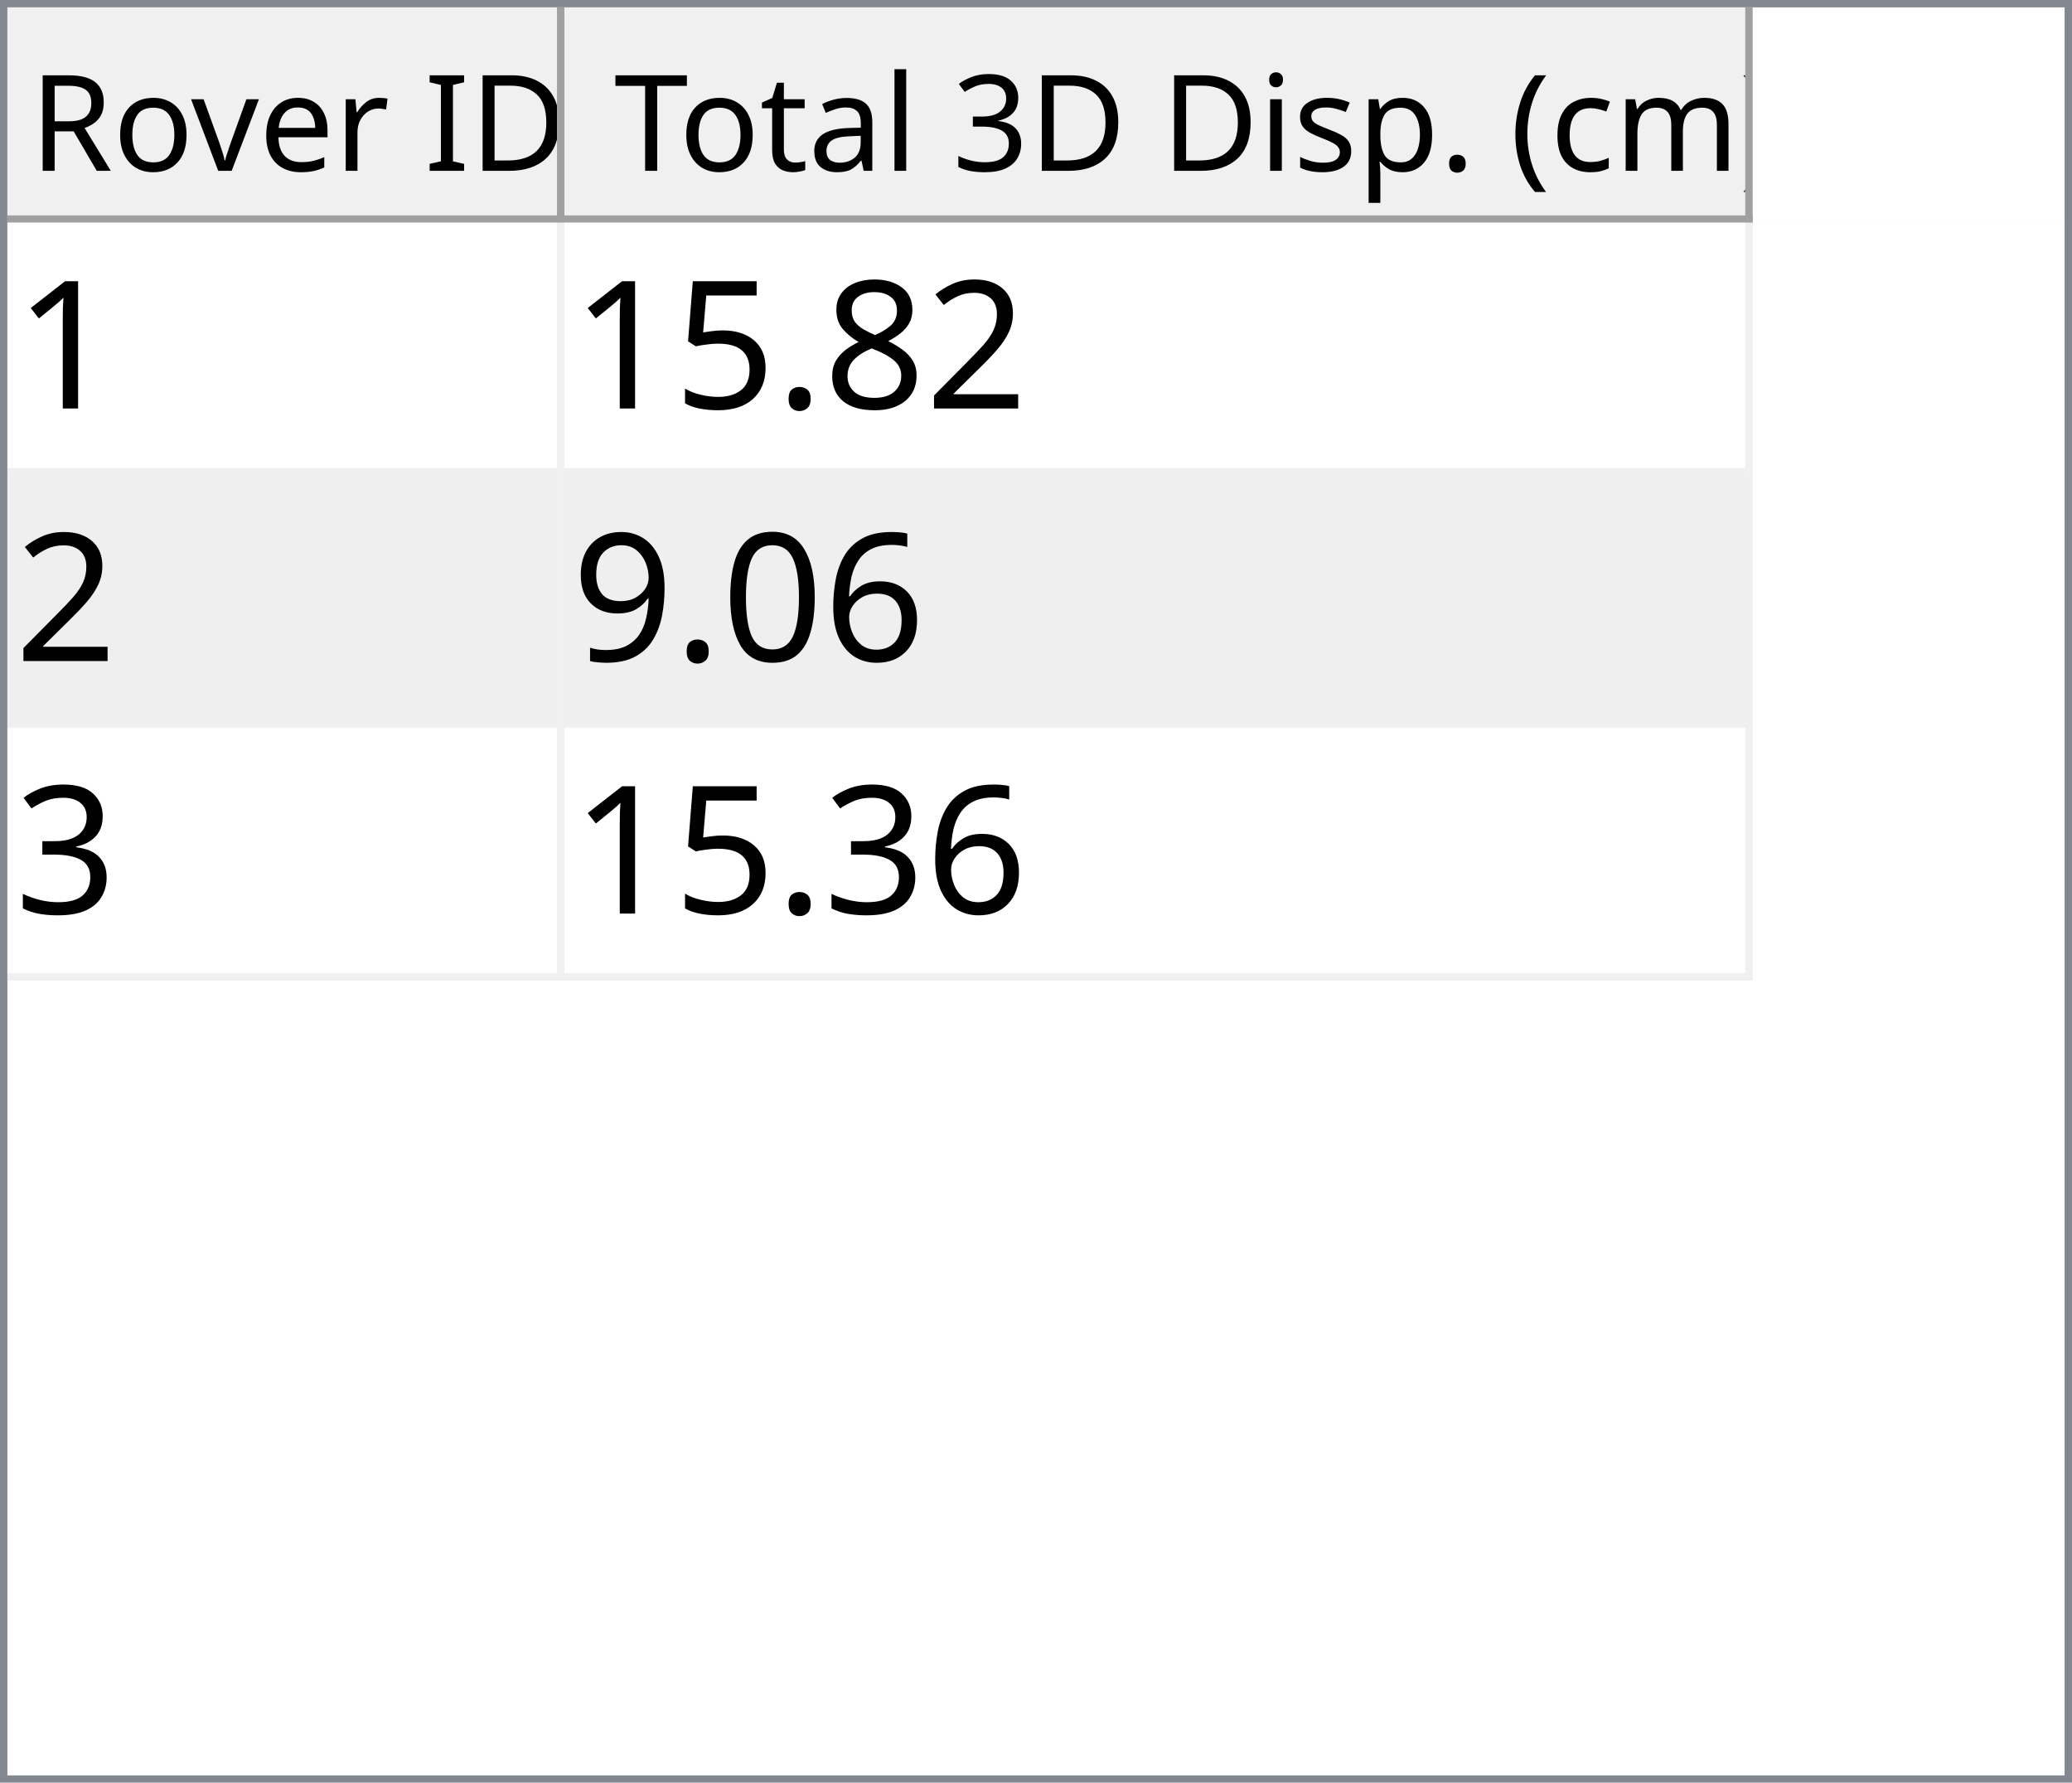
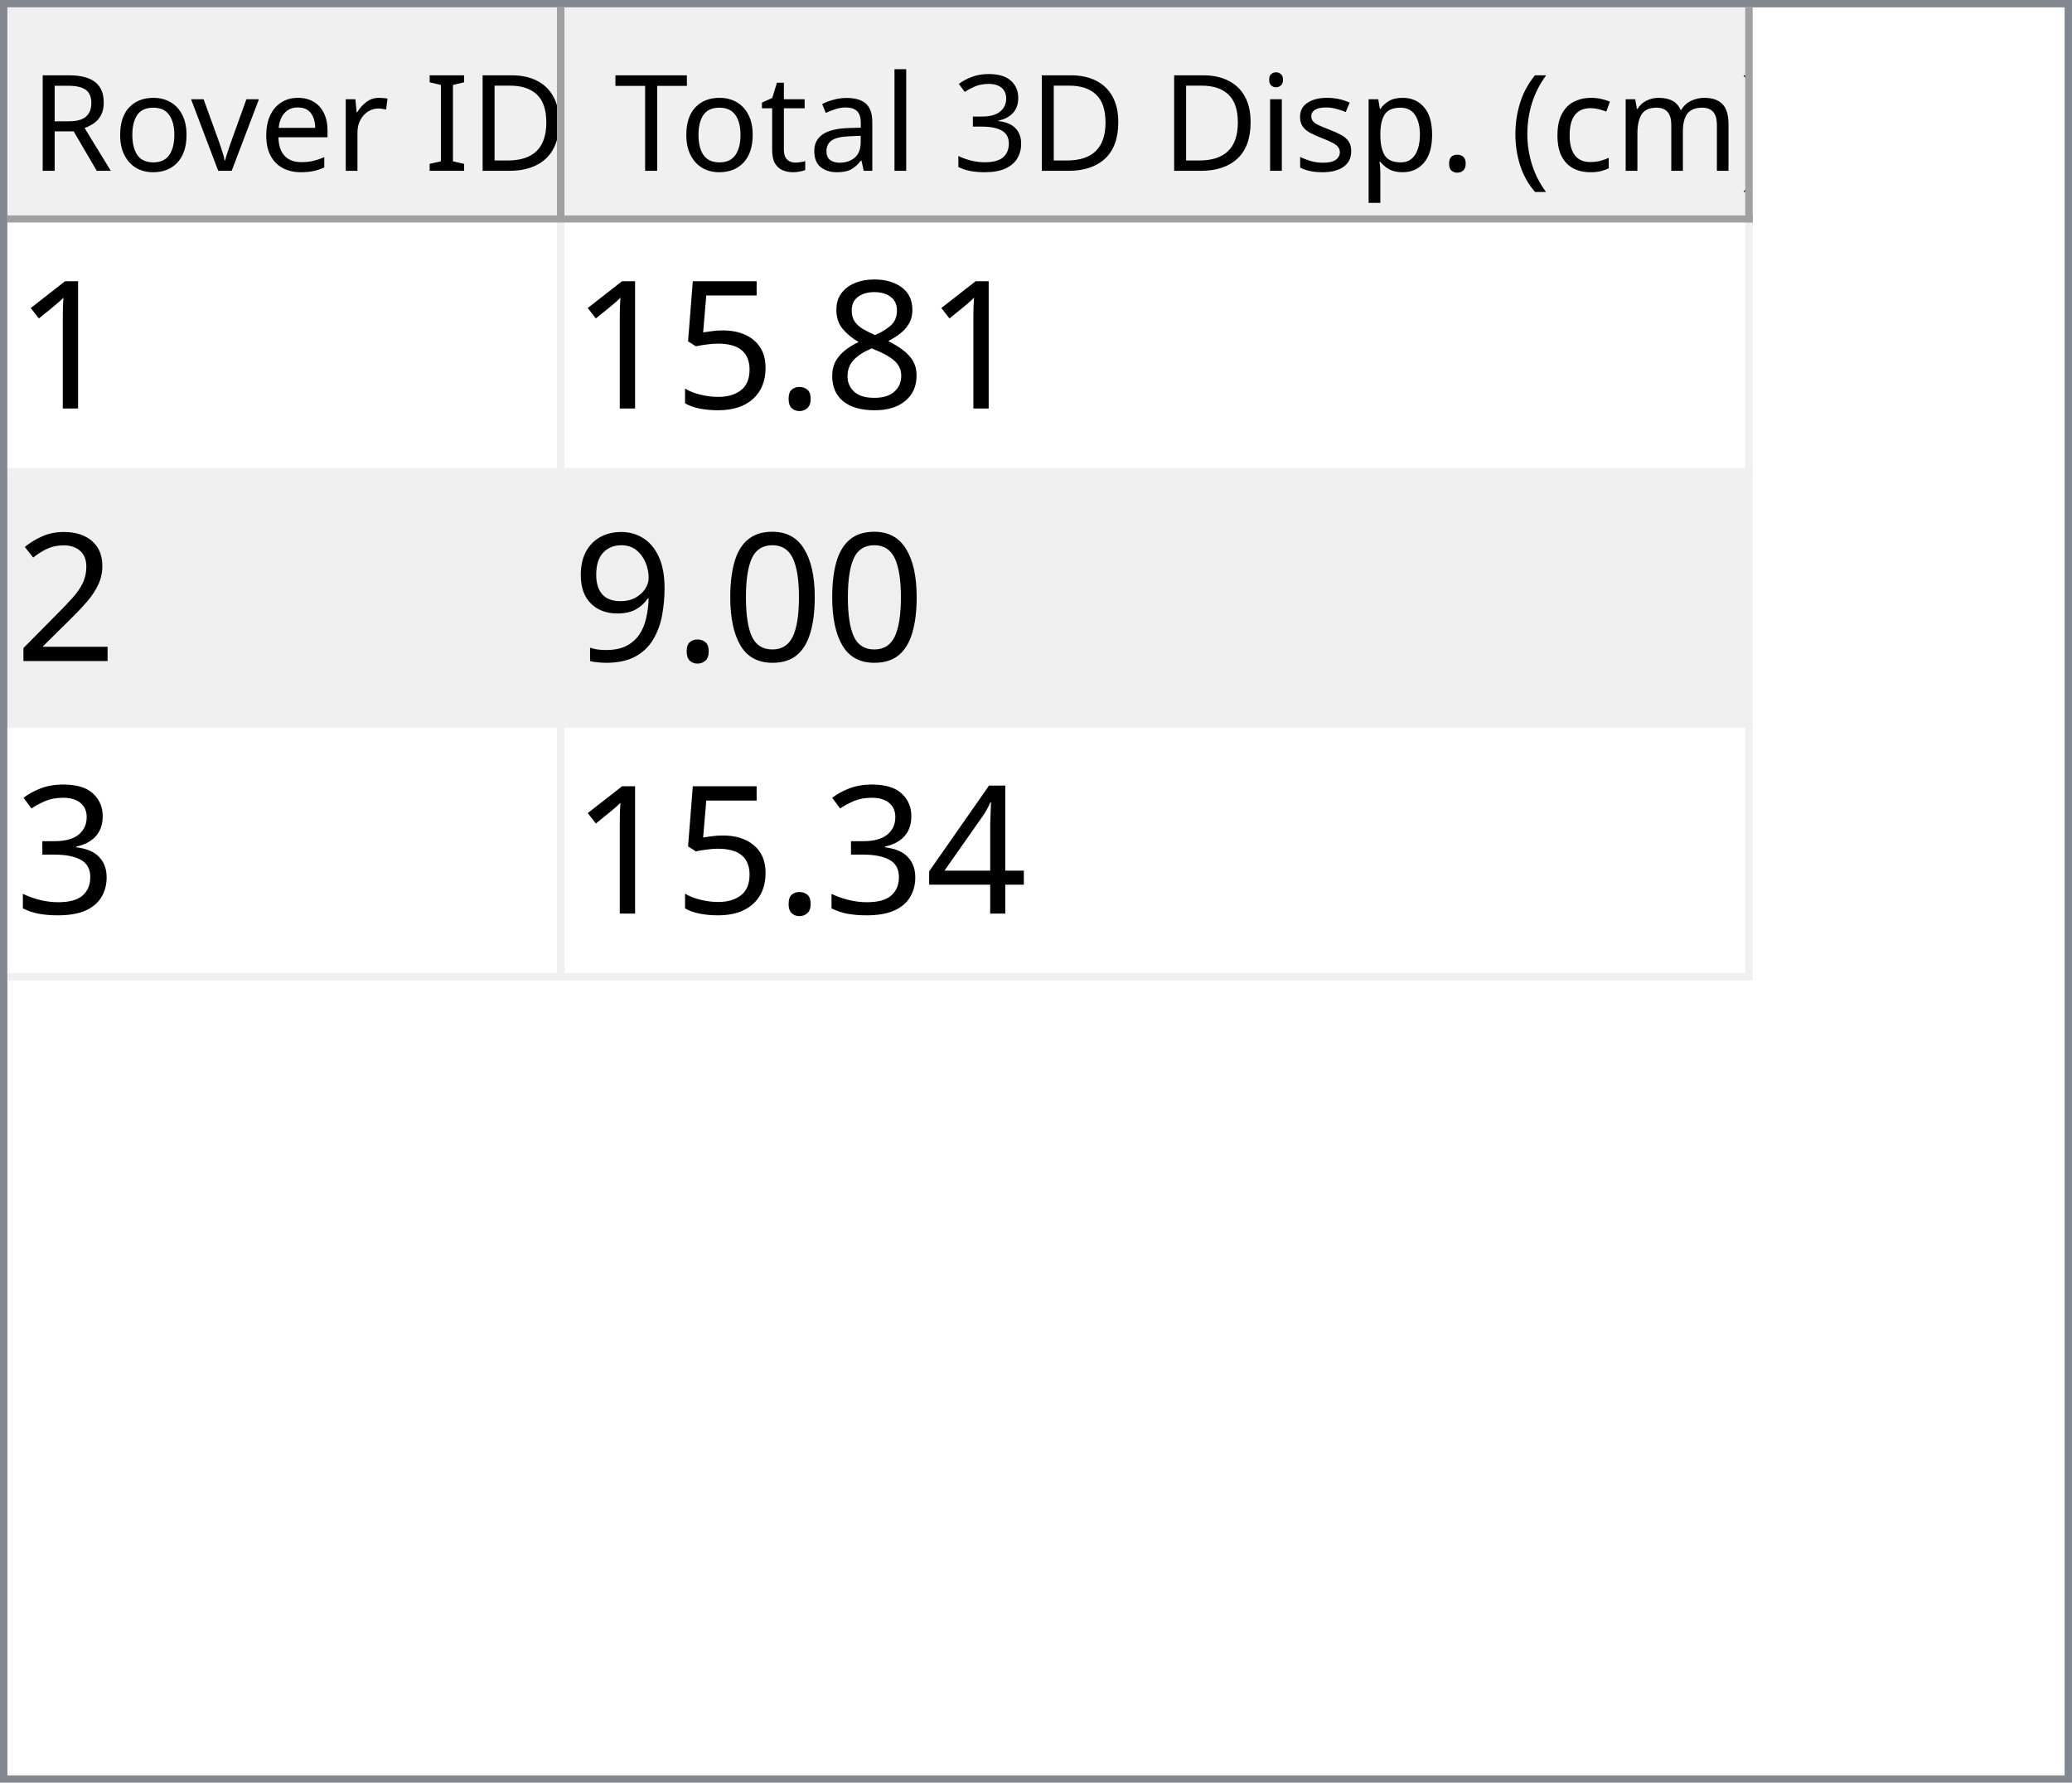
<svg xmlns="http://www.w3.org/2000/svg" style="fill-opacity:1; color-rendering:auto; color-interpolation:auto; text-rendering:auto; stroke:black; stroke-linecap:square; stroke-miterlimit:10; shape-rendering:auto; stroke-opacity:1; fill:black; stroke-dasharray:none; font-weight:normal; stroke-width:1; font-family:'Dialog'; font-style:normal; stroke-linejoin:miter; font-size:12px; stroke-dashoffset:0; image-rendering:auto;" width="279" height="240">
  <defs id="genericDefs" />
  <g>
    <defs id="defs1">
      <clipPath clipPathUnits="userSpaceOnUse" id="clipPath1">
        <path d="M0 0 L279 0 L279 240 L0 240 L0 0 Z" />
      </clipPath>
      <clipPath clipPathUnits="userSpaceOnUse" id="clipPath2">
        <path d="M0 0 L0 240 L279 240 L279 0 Z" />
      </clipPath>
      <clipPath clipPathUnits="userSpaceOnUse" id="clipPath3">
        <path d="M0 0 L0 29 L277 29 L277 0 Z" />
      </clipPath>
      <clipPath clipPathUnits="userSpaceOnUse" id="clipPath4">
        <path d="M0 0 L0 29 L75 29 L75 0 Z" />
      </clipPath>
      <clipPath clipPathUnits="userSpaceOnUse" id="clipPath5">
        <path d="M1 1 L1 28 L74 28 L74 1 Z" />
      </clipPath>
      <clipPath clipPathUnits="userSpaceOnUse" id="clipPath6">
        <path d="M0 0 L0 27 L73 27 L73 0 Z" />
      </clipPath>
      <clipPath clipPathUnits="userSpaceOnUse" id="clipPath7">
        <path d="M-0.5 -0.5 L-0.5 28.5 L74.5 28.5 L74.5 -0.5 Z" />
      </clipPath>
      <clipPath clipPathUnits="userSpaceOnUse" id="clipPath8">
        <path d="M0 0 L0 29 L160 29 L160 0 Z" />
      </clipPath>
      <clipPath clipPathUnits="userSpaceOnUse" id="clipPath9">
        <path d="M1 1 L1 28 L159 28 L159 1 Z" />
      </clipPath>
      <clipPath clipPathUnits="userSpaceOnUse" id="clipPath10">
        <path d="M0 0 L0 27 L158 27 L158 0 Z" />
      </clipPath>
      <clipPath clipPathUnits="userSpaceOnUse" id="clipPath11">
        <path d="M-0.5 -0.5 L-0.5 28.5 L159.5 28.5 L159.5 -0.5 Z" />
      </clipPath>
      <clipPath clipPathUnits="userSpaceOnUse" id="clipPath12">
        <path d="M0 0 L0 209 L277 209 L277 0 Z" />
      </clipPath>
      <clipPath clipPathUnits="userSpaceOnUse" id="clipPath13">
        <path d="M0 0 L0 102 L235 102 L235 0 Z" />
      </clipPath>
      <clipPath clipPathUnits="userSpaceOnUse" id="clipPath14">
        <path d="M-0.5 -0.5 L-0.5 101.5 L234.5 101.5 L234.5 -0.5 Z" />
      </clipPath>
      <clipPath clipPathUnits="userSpaceOnUse" id="clipPath15">
        <path d="M0 0 L0 33 L74 33 L74 0 Z" />
      </clipPath>
      <clipPath clipPathUnits="userSpaceOnUse" id="clipPath16">
        <path d="M0 0 L0 33 L159 33 L159 0 Z" />
      </clipPath>
      <font horiz-adv-x="64.551" id="font1">
        <font-face ascent="107.91" descent="25.098" units-per-em="100" style="font-style:normal; font-family:Segoe UI; font-weight:normal;" />
        <missing-glyph horiz-adv-x="64.551" d="M8.109 0 L8.109 68.266 L56.453 68.266 L56.453 0 L8.109 0 ZM15.328 7.234 L49.219 7.234 L49.219 61.031 L15.328 61.031 L15.328 7.234 Z" />
        <glyph unicode="D" horiz-adv-x="70.117" d="M9.188 0 L9.188 70.016 L28.516 70.016 Q65.531 70.016 65.531 35.891 Q65.531 19.672 55.25 9.836 Q44.969 0 27.734 0 L9.188 0 ZM17.391 62.594 L17.391 7.422 L27.828 7.422 Q41.609 7.422 49.273 14.797 Q56.938 22.172 56.938 35.688 Q56.938 62.594 28.328 62.594 L17.391 62.594 Z" />
        <glyph unicode="I" horiz-adv-x="26.611" d="M17.391 0 L9.188 0 L9.188 70.016 L17.391 70.016 L17.391 0 Z" />
        <glyph unicode=" " horiz-adv-x="27.393" d="" />
        <glyph unicode="r" horiz-adv-x="34.766" d="M34.188 41.891 Q32.078 43.5 28.125 43.5 Q23 43.5 19.555 38.672 Q16.109 33.844 16.109 25.484 L16.109 0 L8.109 0 L8.109 50 L16.109 50 L16.109 39.703 L16.312 39.703 Q18.016 44.969 21.531 47.922 Q25.047 50.875 29.391 50.875 Q32.516 50.875 34.188 50.203 L34.188 41.891 Z" />
        <glyph unicode="e" horiz-adv-x="52.295" d="M48.297 23 L12.984 23 Q13.188 14.656 17.484 10.109 Q21.781 5.562 29.297 5.562 Q37.75 5.562 44.828 11.141 L44.828 3.609 Q38.234 -1.172 27.391 -1.172 Q16.797 -1.172 10.742 5.641 Q4.688 12.453 4.688 24.812 Q4.688 36.469 11.305 43.82 Q17.922 51.172 27.734 51.172 Q37.547 51.172 42.922 44.828 Q48.297 38.484 48.297 27.203 L48.297 23 ZM40.094 29.781 Q40.047 36.719 36.75 40.578 Q33.453 44.438 27.594 44.438 Q21.922 44.438 17.969 40.383 Q14.016 36.328 13.094 29.781 L40.094 29.781 Z" />
        <glyph unicode="v" horiz-adv-x="47.9" d="M47.406 50 L27.484 0 L19.625 0 L0.688 50 L9.469 50 L22.172 13.672 Q23.578 9.672 23.922 6.688 L24.125 6.688 Q24.609 10.453 25.688 13.484 L38.969 50 L47.406 50 Z" />
        <glyph unicode="o" horiz-adv-x="58.594" d="M29 -1.172 Q17.922 -1.172 11.305 5.836 Q4.688 12.844 4.688 24.422 Q4.688 37.016 11.57 44.094 Q18.453 51.172 30.172 51.172 Q41.359 51.172 47.633 44.289 Q53.906 37.406 53.906 25.203 Q53.906 13.234 47.141 6.031 Q40.375 -1.172 29 -1.172 ZM29.594 44.438 Q21.875 44.438 17.383 39.188 Q12.891 33.938 12.891 24.703 Q12.891 15.828 17.43 10.695 Q21.969 5.562 29.594 5.562 Q37.359 5.562 41.531 10.594 Q45.703 15.625 45.703 24.906 Q45.703 34.281 41.531 39.359 Q37.359 44.438 29.594 44.438 Z" />
        <glyph unicode="R" horiz-adv-x="59.814" d="M59.375 0 L49.609 0 L37.891 19.625 Q36.281 22.359 34.766 24.289 Q33.25 26.219 31.664 27.438 Q30.078 28.656 28.25 29.219 Q26.422 29.781 24.125 29.781 L17.391 29.781 L17.391 0 L9.188 0 L9.188 70.016 L30.078 70.016 Q34.672 70.016 38.555 68.867 Q42.438 67.719 45.289 65.375 Q48.141 63.031 49.758 59.547 Q51.375 56.062 51.375 51.375 Q51.375 47.703 50.273 44.656 Q49.172 41.609 47.148 39.211 Q45.125 36.812 42.266 35.133 Q39.406 33.453 35.844 32.516 L35.844 32.328 Q37.594 31.547 38.891 30.547 Q40.188 29.547 41.359 28.18 Q42.531 26.812 43.68 25.078 Q44.828 23.344 46.234 21.047 L59.375 0 ZM17.391 62.594 L17.391 37.203 L28.516 37.203 Q31.594 37.203 34.203 38.133 Q36.812 39.062 38.719 40.797 Q40.625 42.531 41.703 45.047 Q42.781 47.562 42.781 50.688 Q42.781 56.297 39.141 59.445 Q35.5 62.594 28.609 62.594 L17.391 62.594 Z" />
        <glyph unicode=")" horiz-adv-x="30.176" d="M8.297 -15.922 L1.172 -15.922 Q16.406 2.344 16.406 26.812 Q16.406 51.469 1.078 70.016 L8.297 70.016 Q23.531 52.156 23.531 26.703 Q23.531 1.375 8.297 -15.922 Z" />
        <glyph unicode="m" horiz-adv-x="86.133" d="M79.109 0 L71.094 0 L71.094 28.719 Q71.094 37.016 68.531 40.727 Q65.969 44.438 59.906 44.438 Q54.781 44.438 51.195 39.75 Q47.609 35.062 47.609 28.516 L47.609 0 L39.594 0 L39.594 29.688 Q39.594 44.438 28.219 44.438 Q22.953 44.438 19.531 40.016 Q16.109 35.594 16.109 28.516 L16.109 0 L8.109 0 L8.109 50 L16.109 50 L16.109 42.094 L16.312 42.094 Q21.625 51.172 31.844 51.172 Q36.969 51.172 40.773 48.312 Q44.578 45.453 46 40.828 Q51.562 51.172 62.594 51.172 Q79.109 51.172 79.109 30.812 L79.109 0 Z" />
        <glyph unicode="c" horiz-adv-x="46.191" d="M42.188 2.297 Q36.422 -1.172 28.516 -1.172 Q17.828 -1.172 11.258 5.789 Q4.688 12.75 4.688 23.828 Q4.688 36.188 11.766 43.68 Q18.844 51.172 30.672 51.172 Q37.25 51.172 42.281 48.734 L42.281 40.531 Q36.719 44.438 30.375 44.438 Q22.703 44.438 17.797 38.945 Q12.891 33.453 12.891 24.516 Q12.891 15.719 17.508 10.641 Q22.125 5.562 29.891 5.562 Q36.422 5.562 42.188 9.906 L42.188 2.297 Z" />
        <glyph unicode="(" horiz-adv-x="30.176" d="M29.109 -15.922 L21.969 -15.922 Q6.844 1.375 6.844 26.703 Q6.844 52.156 21.969 70.016 L29.203 70.016 Q13.875 51.469 13.875 26.812 Q13.875 2.344 29.109 -15.922 Z" />
        <glyph unicode="." horiz-adv-x="21.68" d="M10.891 -1.078 Q8.641 -1.078 7.055 0.539 Q5.469 2.156 5.469 4.391 Q5.469 6.641 7.055 8.273 Q8.641 9.906 10.891 9.906 Q13.188 9.906 14.797 8.273 Q16.406 6.641 16.406 4.391 Q16.406 2.156 14.797 0.539 Q13.188 -1.078 10.891 -1.078 Z" />
        <glyph unicode="p" horiz-adv-x="58.789" d="M16.312 7.234 L16.109 7.234 L16.109 -23 L8.109 -23 L8.109 50 L16.109 50 L16.109 41.219 L16.312 41.219 Q22.219 51.172 33.594 51.172 Q43.266 51.172 48.688 44.461 Q54.109 37.75 54.109 26.469 Q54.109 13.922 48 6.375 Q41.891 -1.172 31.297 -1.172 Q21.578 -1.172 16.312 7.234 ZM16.109 27.391 L16.109 20.406 Q16.109 14.203 20.141 9.883 Q24.172 5.562 30.375 5.562 Q37.641 5.562 41.773 11.133 Q45.906 16.703 45.906 26.609 Q45.906 34.969 42.047 39.703 Q38.188 44.438 31.594 44.438 Q24.609 44.438 20.359 39.578 Q16.109 34.719 16.109 27.391 Z" />
        <glyph unicode="s" horiz-adv-x="42.432" d="M5.078 1.812 L5.078 10.406 Q11.625 5.562 19.484 5.562 Q30.031 5.562 30.031 12.594 Q30.031 14.594 29.125 15.992 Q28.219 17.391 26.68 18.461 Q25.141 19.531 23.07 20.383 Q21 21.234 18.609 22.172 Q15.281 23.484 12.766 24.828 Q10.25 26.172 8.57 27.859 Q6.891 29.547 6.031 31.695 Q5.172 33.844 5.172 36.719 Q5.172 40.234 6.789 42.945 Q8.406 45.656 11.086 47.484 Q13.766 49.312 17.211 50.242 Q20.656 51.172 24.312 51.172 Q30.812 51.172 35.938 48.922 L35.938 40.828 Q30.422 44.438 23.25 44.438 Q21 44.438 19.195 43.922 Q17.391 43.406 16.094 42.477 Q14.797 41.547 14.086 40.258 Q13.375 38.969 13.375 37.406 Q13.375 35.453 14.086 34.133 Q14.797 32.812 16.164 31.789 Q17.531 30.766 19.484 29.938 Q21.438 29.109 23.922 28.125 Q27.25 26.859 29.883 25.516 Q32.516 24.172 34.375 22.484 Q36.234 20.797 37.234 18.602 Q38.234 16.406 38.234 13.375 Q38.234 9.672 36.602 6.938 Q34.969 4.203 32.234 2.398 Q29.5 0.594 25.93 -0.289 Q22.359 -1.172 18.453 -1.172 Q10.75 -1.172 5.078 1.812 Z" />
        <glyph unicode="i" horiz-adv-x="24.219" d="M12.203 62.703 Q10.062 62.703 8.547 64.164 Q7.031 65.625 7.031 67.875 Q7.031 70.125 8.547 71.609 Q10.062 73.094 12.203 73.094 Q14.406 73.094 15.945 71.609 Q17.484 70.125 17.484 67.875 Q17.484 65.719 15.945 64.211 Q14.406 62.703 12.203 62.703 ZM16.109 0 L8.109 0 L8.109 50 L16.109 50 L16.109 0 Z" />
        <glyph unicode="3" horiz-adv-x="53.906" d="M46.531 19.828 Q46.531 15.094 44.75 11.211 Q42.969 7.328 39.719 4.57 Q36.469 1.812 31.93 0.297 Q27.391 -1.219 21.922 -1.219 Q11.922 -1.219 6 2.594 L6 11.188 Q13.094 5.609 22.219 5.609 Q25.875 5.609 28.828 6.539 Q31.781 7.469 33.906 9.227 Q36.031 10.984 37.18 13.477 Q38.328 15.969 38.328 19.094 Q38.328 32.812 18.797 32.812 L12.984 32.812 L12.984 39.594 L18.5 39.594 Q35.797 39.594 35.797 52.484 Q35.797 64.406 22.609 64.406 Q15.188 64.406 8.688 59.422 L8.688 67.188 Q15.375 71.188 24.609 71.188 Q29 71.188 32.57 69.969 Q36.141 68.75 38.68 66.555 Q41.219 64.359 42.609 61.281 Q44 58.203 44 54.5 Q44 40.672 30.031 36.719 L30.031 36.531 Q33.594 36.141 36.625 34.797 Q39.656 33.453 41.852 31.305 Q44.047 29.156 45.289 26.25 Q46.531 23.344 46.531 19.828 Z" />
        <glyph unicode="l" horiz-adv-x="24.219" d="M16.109 0 L8.109 0 L8.109 74.031 L16.109 74.031 L16.109 0 Z" />
        <glyph unicode="a" horiz-adv-x="50.879" d="M43.891 0 L35.891 0 L35.891 7.812 L35.688 7.812 Q30.469 -1.172 20.312 -1.172 Q12.844 -1.172 8.617 2.781 Q4.391 6.734 4.391 13.281 Q4.391 27.297 20.906 29.594 L35.891 31.688 Q35.891 44.438 25.594 44.438 Q16.547 44.438 9.281 38.281 L9.281 46.484 Q16.656 51.172 26.266 51.172 Q43.891 51.172 43.891 32.516 L43.891 0 ZM35.891 25.297 L23.828 23.641 Q18.266 22.859 15.43 20.875 Q12.594 18.891 12.594 13.875 Q12.594 10.203 15.211 7.883 Q17.828 5.562 22.172 5.562 Q28.125 5.562 32.008 9.742 Q35.891 13.922 35.891 20.312 L35.891 25.297 Z" />
        <glyph unicode="t" horiz-adv-x="33.887" d="M31.297 0.484 Q28.469 -1.078 23.828 -1.078 Q10.688 -1.078 10.688 13.578 L10.688 43.172 L2.094 43.172 L2.094 50 L10.688 50 L10.688 62.203 L18.703 64.797 L18.703 50 L31.297 50 L31.297 43.172 L18.703 43.172 L18.703 14.984 Q18.703 9.969 20.414 7.82 Q22.125 5.672 26.078 5.672 Q29.109 5.672 31.297 7.328 L31.297 0.484 Z" />
        <glyph unicode="T" horiz-adv-x="52.393" d="M50.594 62.594 L30.375 62.594 L30.375 0 L22.172 0 L22.172 62.594 L2 62.594 L2 70.016 L50.594 70.016 L50.594 62.594 Z" />
      </font>
      <font horiz-adv-x="75.0" id="font2">
        <font-face ascent="100.537" descent="21.973" units-per-em="100" style="font-style:normal; font-family:sans-serif; font-weight:normal;" />
        <missing-glyph horiz-adv-x="75.0" d="M12.5 0 L12.5 62.5 L62.5 62.5 L62.5 0 L12.5 0 ZM14.062 1.562 L60.938 1.562 L60.938 60.938 L14.062 60.938 L14.062 1.562 Z" />
        <glyph unicode="1" horiz-adv-x="55.615" d="M37.25 0 L28.469 0 L28.469 56 Q25.297 52.984 20.141 49.953 Q14.984 46.922 10.891 45.406 L10.891 53.906 Q18.266 57.375 23.781 62.305 Q29.297 67.234 31.594 71.875 L37.25 71.875 L37.25 0 Z" />
-         <glyph unicode="2" horiz-adv-x="55.615" d="M50.344 8.453 L50.344 0 L3.031 0 Q2.938 3.172 4.047 6.109 Q5.859 10.938 9.836 15.625 Q13.812 20.312 21.344 26.469 Q33.016 36.031 37.117 41.625 Q41.219 47.219 41.219 52.203 Q41.219 57.422 37.477 61.008 Q33.734 64.594 27.734 64.594 Q21.391 64.594 17.578 60.789 Q13.766 56.984 13.719 50.25 L4.688 51.172 Q5.609 61.281 11.664 66.578 Q17.719 71.875 27.938 71.875 Q38.234 71.875 44.242 66.164 Q50.25 60.453 50.25 52 Q50.25 47.703 48.492 43.555 Q46.734 39.406 42.656 34.812 Q38.578 30.219 29.109 22.219 Q21.188 15.578 18.945 13.211 Q16.703 10.844 15.234 8.453 L50.344 8.453 Z" />
        <glyph unicode="8" horiz-adv-x="55.615" d="M17.672 38.812 Q12.203 40.828 9.57 44.539 Q6.938 48.25 6.938 53.422 Q6.938 61.234 12.555 66.555 Q18.172 71.875 27.484 71.875 Q36.859 71.875 42.578 66.43 Q48.297 60.984 48.297 53.172 Q48.297 48.188 45.68 44.508 Q43.062 40.828 37.75 38.812 Q44.344 36.672 47.781 31.883 Q51.219 27.094 51.219 20.453 Q51.219 11.281 44.727 5.031 Q38.234 -1.219 27.641 -1.219 Q17.047 -1.219 10.547 5.055 Q4.047 11.328 4.047 20.703 Q4.047 27.688 7.594 32.398 Q11.141 37.109 17.672 38.812 ZM15.922 53.719 Q15.922 48.641 19.195 45.414 Q22.469 42.188 27.688 42.188 Q32.766 42.188 36.016 45.383 Q39.266 48.578 39.266 53.219 Q39.266 58.062 35.914 61.359 Q32.562 64.656 27.594 64.656 Q22.562 64.656 19.242 61.43 Q15.922 58.203 15.922 53.719 ZM13.094 20.656 Q13.094 16.891 14.875 13.375 Q16.656 9.859 20.172 7.93 Q23.688 6 27.734 6 Q34.031 6 38.133 10.055 Q42.234 14.109 42.234 20.359 Q42.234 26.703 38.016 30.859 Q33.797 35.016 27.438 35.016 Q21.234 35.016 17.164 30.914 Q13.094 26.812 13.094 20.656 Z" />
        <glyph unicode="." horiz-adv-x="27.783" d="M9.078 0 L9.078 10.016 L19.094 10.016 L19.094 0 L9.078 0 Z" />
        <glyph unicode="5" horiz-adv-x="55.615" d="M4.156 18.75 L13.375 19.531 Q14.406 12.797 18.141 9.398 Q21.875 6 27.156 6 Q33.5 6 37.891 10.789 Q42.281 15.578 42.281 23.484 Q42.281 31 38.062 35.352 Q33.844 39.703 27 39.703 Q22.75 39.703 19.336 37.773 Q15.922 35.844 13.969 32.766 L5.719 33.844 L12.641 70.609 L48.25 70.609 L48.25 62.203 L19.672 62.203 L15.828 42.969 Q22.266 47.469 29.344 47.469 Q38.719 47.469 45.164 40.969 Q51.609 34.469 51.609 24.266 Q51.609 14.547 45.953 7.469 Q39.062 -1.219 27.156 -1.219 Q17.391 -1.219 11.211 4.25 Q5.031 9.719 4.156 18.75 Z" />
-         <glyph unicode="6" horiz-adv-x="55.615" d="M49.75 54.047 L41.016 53.375 Q39.844 58.547 37.703 60.891 Q34.125 64.656 28.906 64.656 Q24.703 64.656 21.531 62.312 Q17.391 59.281 14.992 53.469 Q12.594 47.656 12.5 36.922 Q15.672 41.75 20.266 44.094 Q24.859 46.438 29.891 46.438 Q38.672 46.438 44.852 39.969 Q51.031 33.5 51.031 23.25 Q51.031 16.5 48.125 10.719 Q45.219 4.938 40.141 1.859 Q35.062 -1.219 28.609 -1.219 Q17.625 -1.219 10.695 6.859 Q3.766 14.938 3.766 33.5 Q3.766 54.25 11.422 63.672 Q18.109 71.875 29.438 71.875 Q37.891 71.875 43.289 67.141 Q48.688 62.406 49.75 54.047 ZM13.875 23.188 Q13.875 18.656 15.797 14.508 Q17.719 10.359 21.188 8.18 Q24.656 6 28.469 6 Q34.031 6 38.039 10.492 Q42.047 14.984 42.047 22.703 Q42.047 30.125 38.086 34.398 Q34.125 38.672 28.125 38.672 Q22.172 38.672 18.023 34.398 Q13.875 30.125 13.875 23.188 Z" />
+         <glyph unicode="2" horiz-adv-x="55.615" d="M50.344 8.453 L50.344 0 L3.031 0 Q2.938 3.172 4.047 6.109 Q5.859 10.938 9.836 15.625 Q13.812 20.312 21.344 26.469 Q33.016 36.031 37.117 41.625 Q41.219 47.219 41.219 52.203 Q41.219 57.422 37.477 61.008 Q33.734 64.594 27.734 64.594 Q21.391 64.594 17.578 60.789 Q13.766 56.984 13.719 50.25 L4.688 51.172 Q5.609 61.281 11.664 66.578 Q17.719 71.875 27.938 71.875 Q38.234 71.875 44.242 66.164 Q50.25 60.453 50.25 52 Q50.25 47.703 48.492 43.555 Q46.734 39.406 42.656 34.812 Q38.578 30.219 29.109 22.219 Q21.188 15.578 18.945 13.211 Q16.703 10.844 15.234 8.453 L50.344 8.453 Z" />
        <glyph unicode="0" horiz-adv-x="55.615" d="M4.156 35.297 Q4.156 48 6.766 55.742 Q9.375 63.484 14.523 67.68 Q19.672 71.875 27.484 71.875 Q33.25 71.875 37.594 69.555 Q41.938 67.234 44.773 62.867 Q47.609 58.5 49.219 52.227 Q50.828 45.953 50.828 35.297 Q50.828 22.703 48.242 14.969 Q45.656 7.234 40.508 3.008 Q35.359 -1.219 27.484 -1.219 Q17.141 -1.219 11.234 6.203 Q4.156 15.141 4.156 35.297 ZM13.188 35.297 Q13.188 17.672 17.312 11.836 Q21.438 6 27.484 6 Q33.547 6 37.672 11.859 Q41.797 17.719 41.797 35.297 Q41.797 52.984 37.672 58.789 Q33.547 64.594 27.391 64.594 Q21.344 64.594 17.719 59.469 Q13.188 52.938 13.188 35.297 Z" />
        <glyph unicode="9" horiz-adv-x="55.615" d="M5.469 16.547 L13.922 17.328 Q14.984 11.375 18.016 8.688 Q21.047 6 25.781 6 Q29.828 6 32.883 7.859 Q35.938 9.719 37.891 12.82 Q39.844 15.922 41.164 21.195 Q42.484 26.469 42.484 31.938 Q42.484 32.516 42.438 33.688 Q39.797 29.5 35.234 26.883 Q30.672 24.266 25.344 24.266 Q16.453 24.266 10.305 30.711 Q4.156 37.156 4.156 47.703 Q4.156 58.594 10.578 65.234 Q17 71.875 26.656 71.875 Q33.641 71.875 39.43 68.117 Q45.219 64.359 48.219 57.398 Q51.219 50.438 51.219 37.25 Q51.219 23.531 48.242 15.406 Q45.266 7.281 39.383 3.031 Q33.5 -1.219 25.594 -1.219 Q17.188 -1.219 11.867 3.445 Q6.547 8.109 5.469 16.547 ZM41.453 48.141 Q41.453 55.719 37.43 60.156 Q33.406 64.594 27.734 64.594 Q21.875 64.594 17.531 59.812 Q13.188 55.031 13.188 47.406 Q13.188 40.578 17.312 36.305 Q21.438 32.031 27.484 32.031 Q33.594 32.031 37.523 36.305 Q41.453 40.578 41.453 48.141 Z" />
        <glyph unicode="3" horiz-adv-x="55.615" d="M4.203 18.891 L12.984 20.062 Q14.5 12.594 18.141 9.297 Q21.781 6 27 6 Q33.203 6 37.477 10.297 Q41.75 14.594 41.75 20.953 Q41.75 27 37.797 30.93 Q33.844 34.859 27.734 34.859 Q25.25 34.859 21.531 33.891 L22.516 41.609 Q23.391 41.5 23.922 41.5 Q29.547 41.5 34.039 44.43 Q38.531 47.359 38.531 53.469 Q38.531 58.297 35.258 61.477 Q31.984 64.656 26.812 64.656 Q21.688 64.656 18.266 61.43 Q14.844 58.203 13.875 51.766 L5.078 53.328 Q6.688 62.156 12.398 67.016 Q18.109 71.875 26.609 71.875 Q32.469 71.875 37.398 69.359 Q42.328 66.844 44.945 62.5 Q47.562 58.156 47.562 53.266 Q47.562 48.641 45.07 44.828 Q42.578 41.016 37.703 38.766 Q44.047 37.312 47.562 32.695 Q51.078 28.078 51.078 21.141 Q51.078 11.766 44.242 5.25 Q37.406 -1.266 26.953 -1.266 Q17.531 -1.266 11.305 4.352 Q5.078 9.969 4.203 18.891 Z" />
+         <glyph unicode="4" horiz-adv-x="55.615" d="M32.328 0 L32.328 17.141 L1.266 17.141 L1.266 25.203 L33.938 71.578 L41.109 71.578 L41.109 25.203 L50.781 25.203 L50.781 17.141 L41.109 17.141 L41.109 0 L32.328 0 ZM32.328 25.203 L32.328 57.469 L9.906 25.203 L32.328 25.203 Z" />
      </font>
    </defs>
    <g style="fill:white; stroke:white;">
      <rect x="0" y="0" width="279" style="clip-path:url(#clipPath1); stroke:none;" height="240" />
    </g>
    <g style="fill:white; text-rendering:optimizeSpeed; color-rendering:optimizeSpeed; image-rendering:optimizeSpeed; shape-rendering:crispEdges; stroke:white; color-interpolation:sRGB;">
      <rect x="0" width="279" height="240" y="0" style="stroke:none;" />
      <path style="stroke:none;" d="M0 240 L279 240 L279 0 L0 0 Z" />
    </g>
    <g style="fill:rgb(240,240,240); font-size:18px; font-family:'Segoe UI'; stroke:rgb(240,240,240);">
      <rect x="0" y="0" width="279" style="clip-path:url(#clipPath2); stroke:none;" height="240" />
    </g>
    <g style="fill:rgb(130,135,144); font-size:18px; font-family:'Segoe UI'; stroke:rgb(130,135,144);">
      <path d="M0 0 L279 0 L279 240 L0 240 L0 0 ZM1 1 L278 1 L278 239 L1 239 L1 1 Z" style="fill-rule:evenodd; clip-path:url(#clipPath2); stroke:none;" />
    </g>
    <g style="fill:white; font-size:18px; font-family:'Segoe UI'; stroke:white;" transform="translate(1,1)">
      <rect x="0" y="0" width="277" style="clip-path:url(#clipPath3); stroke:none;" height="29" />
    </g>
    <g style="fill:rgb(240,240,240); font-size:18px; font-family:'Segoe UI'; stroke:rgb(240,240,240);" transform="translate(1,1)">
      <rect x="0" y="0" width="75" style="clip-path:url(#clipPath4); stroke:none;" height="29" />
    </g>
    <g style="font-family:'Segoe UI'; font-size:18px;" transform="translate(2,2)">
      <text x="2" xml:space="preserve" y="21" style="clip-path:url(#clipPath6); stroke:none;">Rover ID</text>
    </g>
    <g transform="translate(1.5,1.5)" style="fill:rgb(160,160,160); font-size:18px; font-family:'Segoe UI'; stroke:rgb(160,160,160); stroke-linejoin:bevel;">
      <line x1="74" x2="74" y1="0" style="fill:none; clip-path:url(#clipPath7);" y2="28" />
    </g>
    <g transform="matrix(1,0,0,1,1,1) translate(0.5,0.5)" style="fill:rgb(160,160,160); font-size:18px; font-family:'Segoe UI'; stroke:rgb(160,160,160); stroke-linejoin:bevel;">
      <line x1="0" x2="74" y1="28" style="fill:none; clip-path:url(#clipPath7);" y2="28" />
    </g>
    <g style="fill:rgb(240,240,240); font-size:18px; font-family:'Segoe UI'; stroke:rgb(240,240,240);" transform="translate(76,1)">
      <rect x="0" y="0" width="160" style="clip-path:url(#clipPath8); stroke:none;" height="29" />
    </g>
    <g style="font-family:'Segoe UI'; font-size:18px;" transform="translate(77,2)">
      <text x="1" xml:space="preserve" y="21" style="clip-path:url(#clipPath10); stroke:none;"> Total 3D Disp. (cm)</text>
    </g>
    <g transform="translate(76.5,1.5)" style="fill:rgb(160,160,160); font-size:18px; font-family:'Segoe UI'; stroke:rgb(160,160,160); stroke-linejoin:bevel;">
      <line x1="159" x2="159" y1="0" style="fill:none; clip-path:url(#clipPath11);" y2="28" />
    </g>
    <g transform="matrix(1,0,0,1,76,1) translate(0.5,0.5)" style="fill:rgb(160,160,160); font-size:18px; font-family:'Segoe UI'; stroke:rgb(160,160,160); stroke-linejoin:bevel;">
      <line x1="0" x2="159" y1="28" style="fill:none; clip-path:url(#clipPath11);" y2="28" />
    </g>
    <g style="fill:white; font-size:18px; font-family:'Segoe UI'; stroke:white;" transform="translate(1,30)">
      <rect x="0" y="0" width="277" style="clip-path:url(#clipPath12); stroke:none;" height="209" />
    </g>
    <g style="fill:rgb(240,240,240); font-size:24px; font-family:sans-serif; stroke:rgb(240,240,240);" transform="translate(1,30)">
      <rect x="0" y="0" width="235" style="clip-path:url(#clipPath13); stroke:none;" height="102" />
      <line transform="translate(0.5,0.5)" x1="0" x2="234" y1="33" style="clip-path:url(#clipPath14); fill:none; stroke-linejoin:bevel;" y2="33" />
    </g>
    <g transform="matrix(1,0,0,1,1,30) translate(0.5,0.5)" style="fill:rgb(240,240,240); font-size:24px; font-family:sans-serif; stroke:rgb(240,240,240); stroke-linejoin:bevel;">
      <line x1="0" x2="234" y1="67" style="fill:none; clip-path:url(#clipPath14);" y2="67" />
    </g>
    <g transform="matrix(1,0,0,1,1,30) translate(0.5,0.5)" style="fill:rgb(240,240,240); font-size:24px; font-family:sans-serif; stroke:rgb(240,240,240); stroke-linejoin:bevel;">
      <line x1="0" x2="234" y1="101" style="fill:none; clip-path:url(#clipPath14);" y2="101" />
    </g>
    <g transform="matrix(1,0,0,1,1,30) translate(0.5,0.5)" style="fill:rgb(240,240,240); font-size:24px; font-family:sans-serif; stroke:rgb(240,240,240); stroke-linejoin:bevel;">
      <line x1="74" x2="74" y1="0" style="fill:none; clip-path:url(#clipPath14);" y2="101" />
    </g>
    <g transform="matrix(1,0,0,1,1,30) translate(0.5,0.5)" style="fill:rgb(240,240,240); font-size:24px; font-family:sans-serif; stroke:rgb(240,240,240); stroke-linejoin:bevel;">
      <line x1="234" x2="234" y1="0" style="fill:none; clip-path:url(#clipPath14);" y2="101" />
    </g>
    <g style="fill:white; font-size:24px; font-family:sans-serif; stroke:white;" transform="matrix(1,0,0,1,1,30)">
      <rect x="0" y="0" width="74" style="clip-path:url(#clipPath15); stroke:none;" height="33" />
      <text x="1" y="25" style="fill:black; clip-path:url(#clipPath15); stroke:none;" xml:space="preserve">1</text>
    </g>
    <g style="fill:white; font-size:24px; font-family:sans-serif; stroke:white;" transform="matrix(1,0,0,1,1,30) translate(75,0)">
      <rect x="0" y="0" width="159" style="clip-path:url(#clipPath16); stroke:none;" height="33" />
-       <text x="1" y="25" style="fill:black; clip-path:url(#clipPath16); stroke:none;" xml:space="preserve">15.82</text>
+       <text x="1" y="25" style="fill:black; clip-path:url(#clipPath16); stroke:none;" xml:space="preserve">15.81</text>
    </g>
    <g style="fill:rgb(239,239,239); font-size:24px; font-family:sans-serif; stroke:rgb(239,239,239);" transform="matrix(1,0,0,1,1,30) translate(0,34)">
      <rect x="0" y="0" width="74" style="clip-path:url(#clipPath15); stroke:none;" height="33" />
      <text x="1" y="25" style="fill:black; clip-path:url(#clipPath15); stroke:none;" xml:space="preserve">2</text>
    </g>
    <g style="fill:rgb(239,239,239); font-size:24px; font-family:sans-serif; stroke:rgb(239,239,239);" transform="matrix(1,0,0,1,1,30) translate(75,34)">
      <rect x="0" y="0" width="159" style="clip-path:url(#clipPath16); stroke:none;" height="33" />
-       <text x="1" y="25" style="fill:black; clip-path:url(#clipPath16); stroke:none;" xml:space="preserve">9.06</text>
+       <text x="1" y="25" style="fill:black; clip-path:url(#clipPath16); stroke:none;" xml:space="preserve">9.00</text>
    </g>
    <g style="fill:white; font-size:24px; font-family:sans-serif; stroke:white;" transform="matrix(1,0,0,1,1,30) translate(0,68)">
      <rect x="0" y="0" width="74" style="clip-path:url(#clipPath15); stroke:none;" height="33" />
      <text x="1" y="25" style="fill:black; clip-path:url(#clipPath15); stroke:none;" xml:space="preserve">3</text>
    </g>
    <g style="fill:white; font-size:24px; font-family:sans-serif; stroke:white;" transform="matrix(1,0,0,1,1,30) translate(75,68)">
      <rect x="0" y="0" width="159" style="clip-path:url(#clipPath16); stroke:none;" height="33" />
-       <text x="1" y="25" style="fill:black; clip-path:url(#clipPath16); stroke:none;" xml:space="preserve">15.36</text>
+       <text x="1" y="25" style="fill:black; clip-path:url(#clipPath16); stroke:none;" xml:space="preserve">15.34</text>
    </g>
  </g>
</svg>
